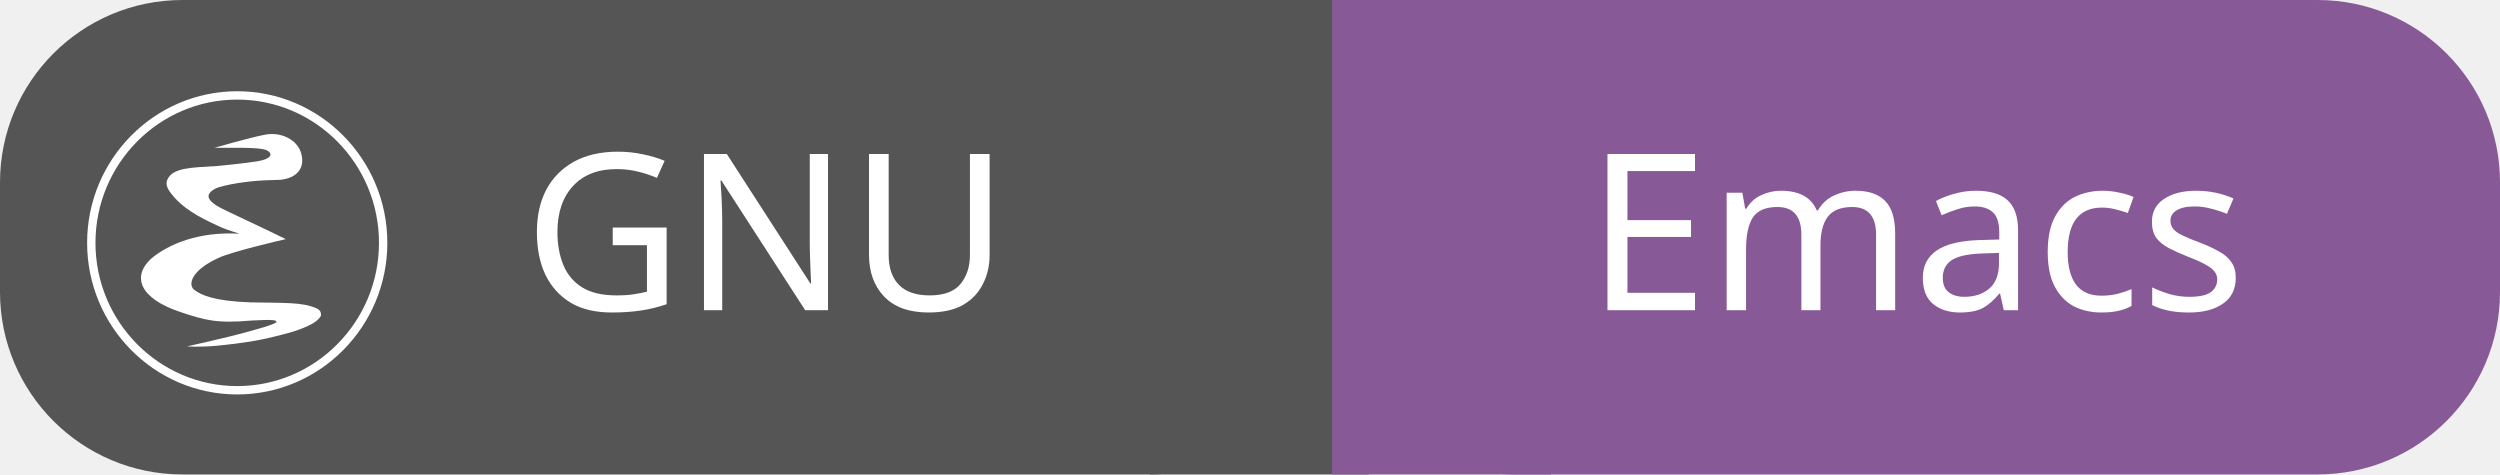
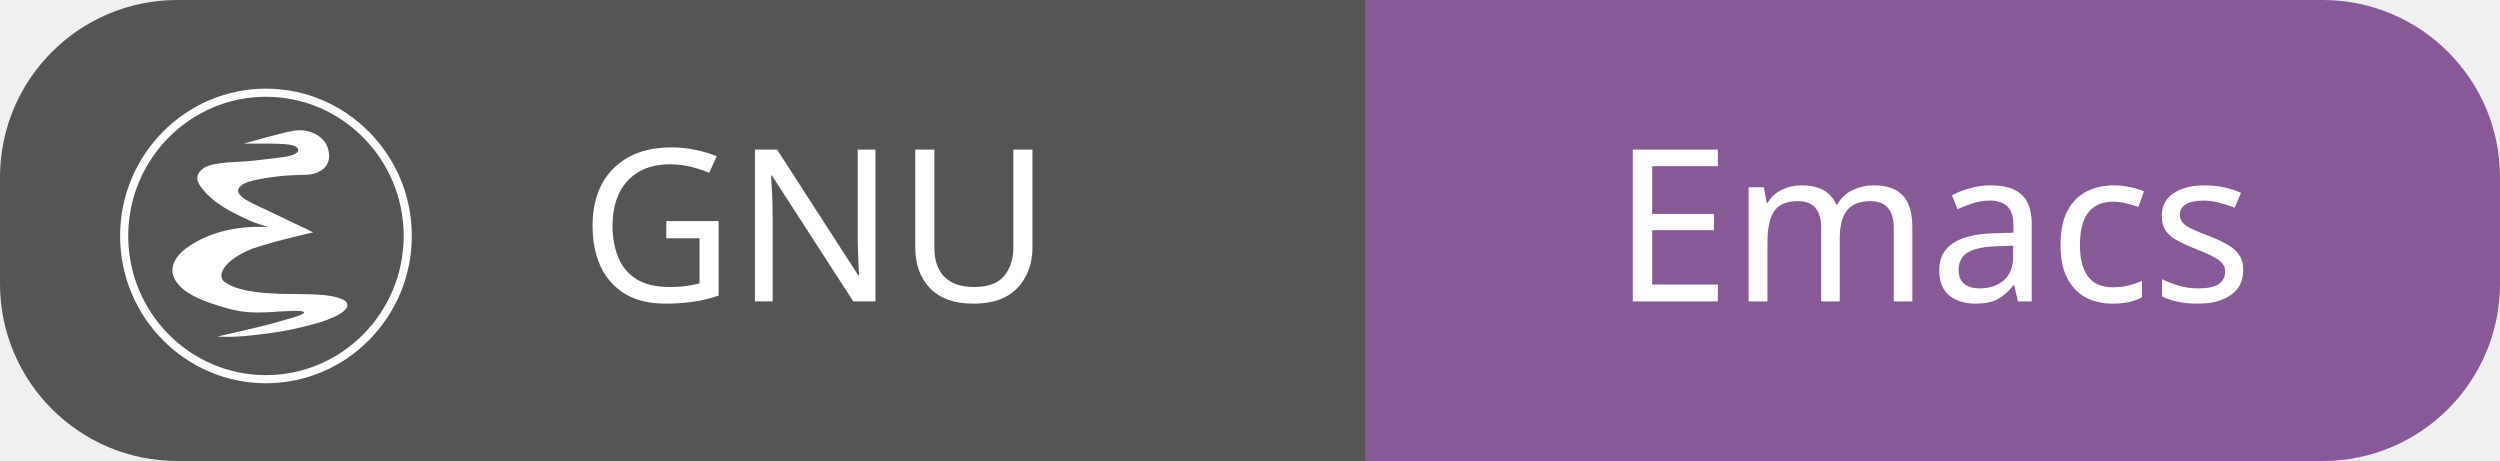
- <svg xmlns="http://www.w3.org/2000/svg" id="gnu-emacs" width="137.0" height="26" viewBox="0 0 137.0 26">
+ <svg xmlns="http://www.w3.org/2000/svg" id="gnu-emacs" width="141.0" height="26" viewBox="0 0 141.0 26">
  <g shape-rendering="geometricPrecision">
-     <rect x="0" width="73.0" height="26" fill="#555" rx="10" ry="10" />
-     <rect x="73.0" width="64.0" height="26" fill="#885997" rx="10" ry="10" />
-     <rect x="63.0" width="12" height="26" fill="#555" rx="0" ry="0" />
-     <rect x="73.0" width="12" height="26" fill="#885997" rx="0" ry="0" />
+     <rect x="0" width="77.0" height="26" fill="#555" rx="10" ry="10" />
+     <rect x="77.0" width="64.0" height="26" fill="#885997" rx="10" ry="10" />
+     <rect x="67.0" width="12" height="26" fill="#555" rx="0" ry="0" />
+     <rect x="77.0" width="12" height="26" fill="#885997" rx="0" ry="0" />
  </g>
  <g text-anchor="middle">
-     <text fill="#fff" font-size="12" font-family="sans-serif" x="42.0" y="17">GNU</text>
-     <text fill="#fff" font-size="12" font-family="sans-serif" x="105.0" y="17">Emacs</text>
+     <text fill="#fff" font-size="12" font-family="sans-serif" x="46.0" y="17">GNU</text>
+     <text fill="#fff" font-size="12" font-family="sans-serif" x="109.0" y="17">Emacs</text>
  </g>
  <g>
-     <svg width="18" height="18" viewBox="0 0 24 26" x="4" y="5" fill="none">
+     <svg width="18" height="18" viewBox="0 0 24 26" x="6" y="5" fill="none">
      <path fill="#ffffff" d="M12 24C5.448 24 .118 18.617.118 12S5.448 0 12 0s11.882 5.383 11.882 12S18.552 24 12 24zM12 .661C5.813.661.779 5.748.779 12S5.813 23.339 12 23.339 23.221 18.253 23.221 12 18.187.661 12 .661zM8.03 20.197s.978.069 2.236-.042c.51-.045 2.444-.235 3.891-.552 0 0 1.764-.377 2.707-.725.987-.364 1.524-.673 1.766-1.11-.011-.09.074-.408-.381-.599-1.164-.488-2.514-.4-5.185-.457-2.962-.102-3.948-.598-4.472-.997-.503-.405-.25-1.526 1.907-2.513 1.086-.526 5.345-1.496 5.345-1.496-1.434-.709-4.109-1.955-4.659-2.224-.482-.236-1.254-.591-1.421-1.021-.19-.413.448-.768.804-.87 1.147-.331 2.766-.536 4.24-.56.741-.012.861-.059.861-.059 1.022-.17 1.695-.869 1.414-1.976-.252-1.13-1.579-1.795-2.84-1.565-1.188.217-4.05 1.048-4.05 1.048 3.539-.031 4.131.028 4.395.398.156.218-.071.518-1.015.672-1.027.168-3.163.37-3.163.37-2.049.122-3.492.13-3.925 1.046-.283.599.302 1.129.558 1.46 1.082 1.204 2.646 1.853 3.652 2.331.379.18 1.49.52 1.49.52-3.265-.18-5.619.823-7.001 1.977-1.562 1.445-.871 3.168 2.33 4.228 1.891.626 2.828.921 5.648.667 1.661-.09 1.923-.036 1.939.1.023.192-1.845.669-2.355.816-1.298.374-4.699 1.129-4.716 1.133z" />
    </svg>
  </g>
</svg>
